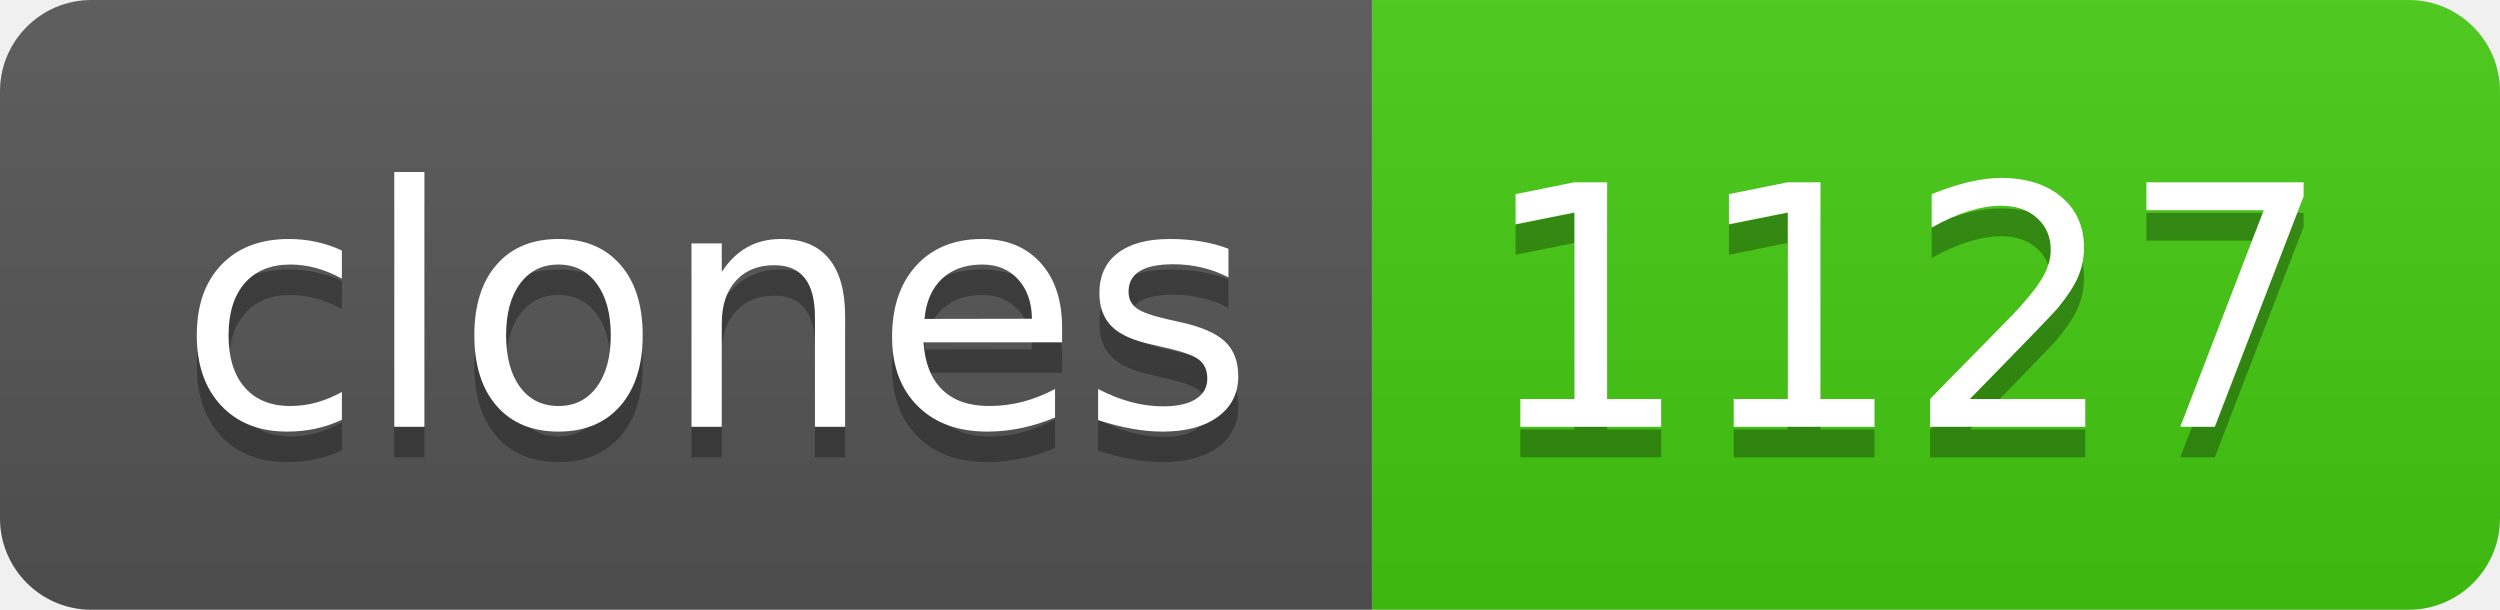
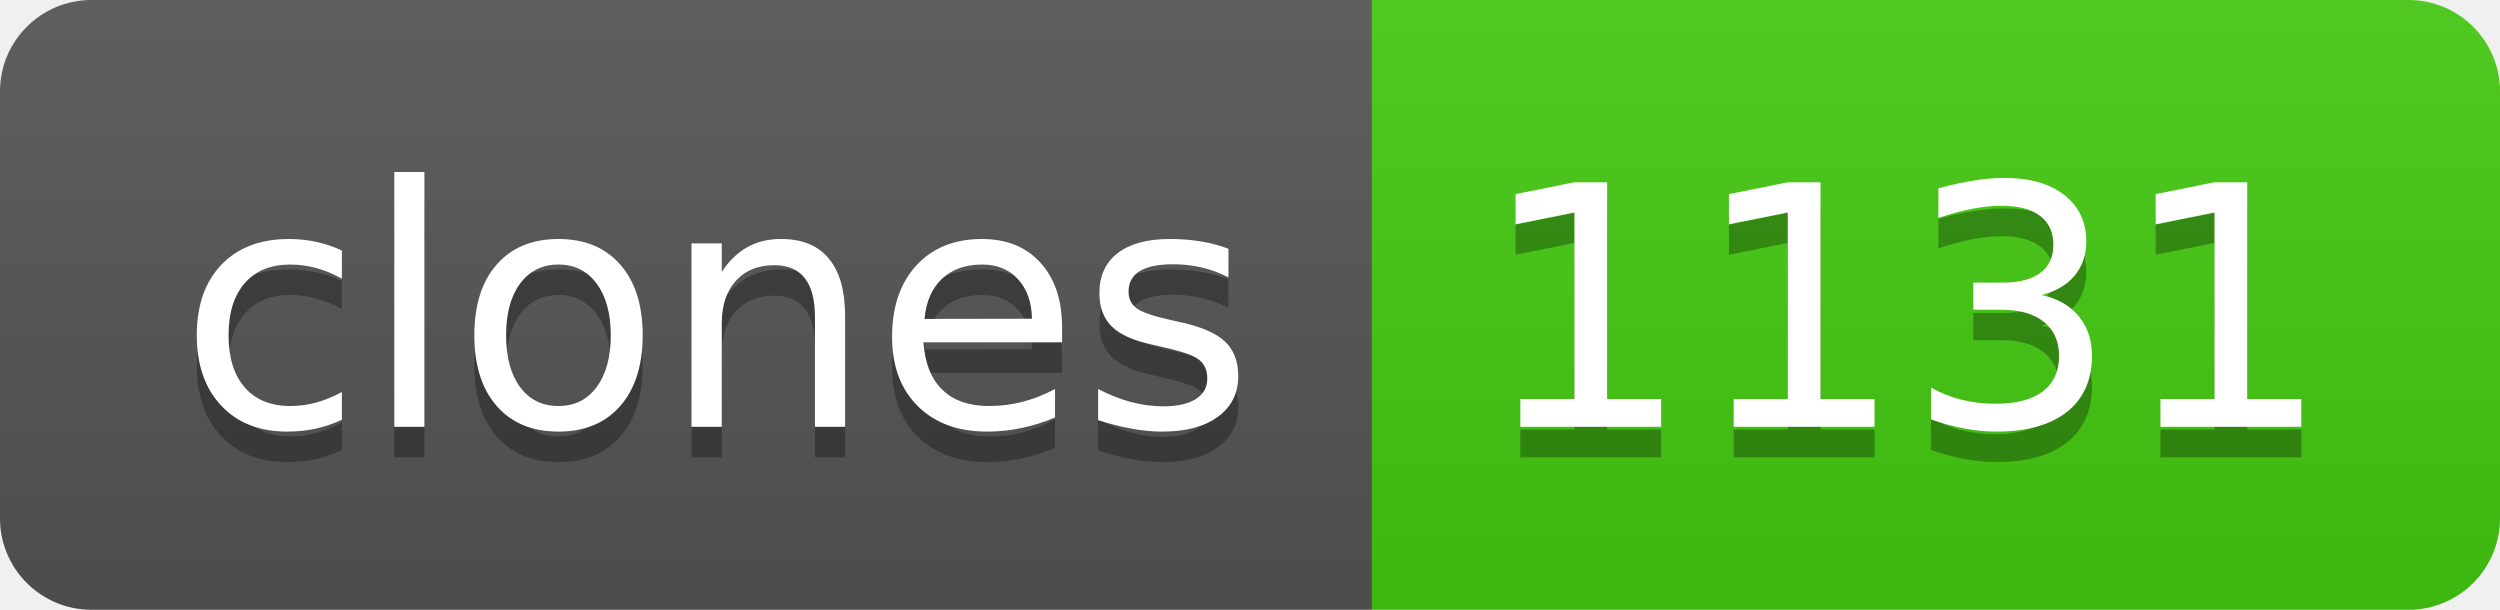
- <svg xmlns="http://www.w3.org/2000/svg" width="82" height="20" role="img" aria-label="clones: 1127">
+ <svg xmlns="http://www.w3.org/2000/svg" width="82" height="20" role="img" aria-label="clones: 1131">
  <linearGradient id="s" x2="0" y2="100%">
    <stop offset="0" stop-color="#bbb" stop-opacity=".1" />
    <stop offset="1" stop-opacity=".1" />
  </linearGradient>
  <clipPath id="r">
    <rect width="82" height="20" rx="3" fill="#fff" />
  </clipPath>
  <g clip-path="url(#r)">
    <rect width="45" height="20" fill="#555" />
    <rect x="45" width="37" height="20" fill="#4c1" />
    <rect width="82" height="20" fill="url(#s)" />
  </g>
  <g fill="#fff" text-anchor="middle" font-family="Verdana,Geneva,DejaVu Sans,sans-serif" text-rendering="geometricPrecision" font-size="110">
    <text aria-hidden="true" x="235" y="150" fill="#010101" fill-opacity=".3" transform="scale(.1)" textLength="350">clones</text>
    <text x="235" y="140" transform="scale(.1)" fill="#fff" textLength="350">clones</text>
-     <text aria-hidden="true" x="625" y="150" fill="#010101" fill-opacity=".3" transform="scale(.1)" textLength="270">1127</text>
-     <text x="625" y="140" transform="scale(.1)" fill="#fff" textLength="270">1127</text>
+     <text aria-hidden="true" x="625" y="150" fill="#010101" fill-opacity=".3" transform="scale(.1)" textLength="270">1131</text>
+     <text x="625" y="140" transform="scale(.1)" fill="#fff" textLength="270">1131</text>
  </g>
</svg>
